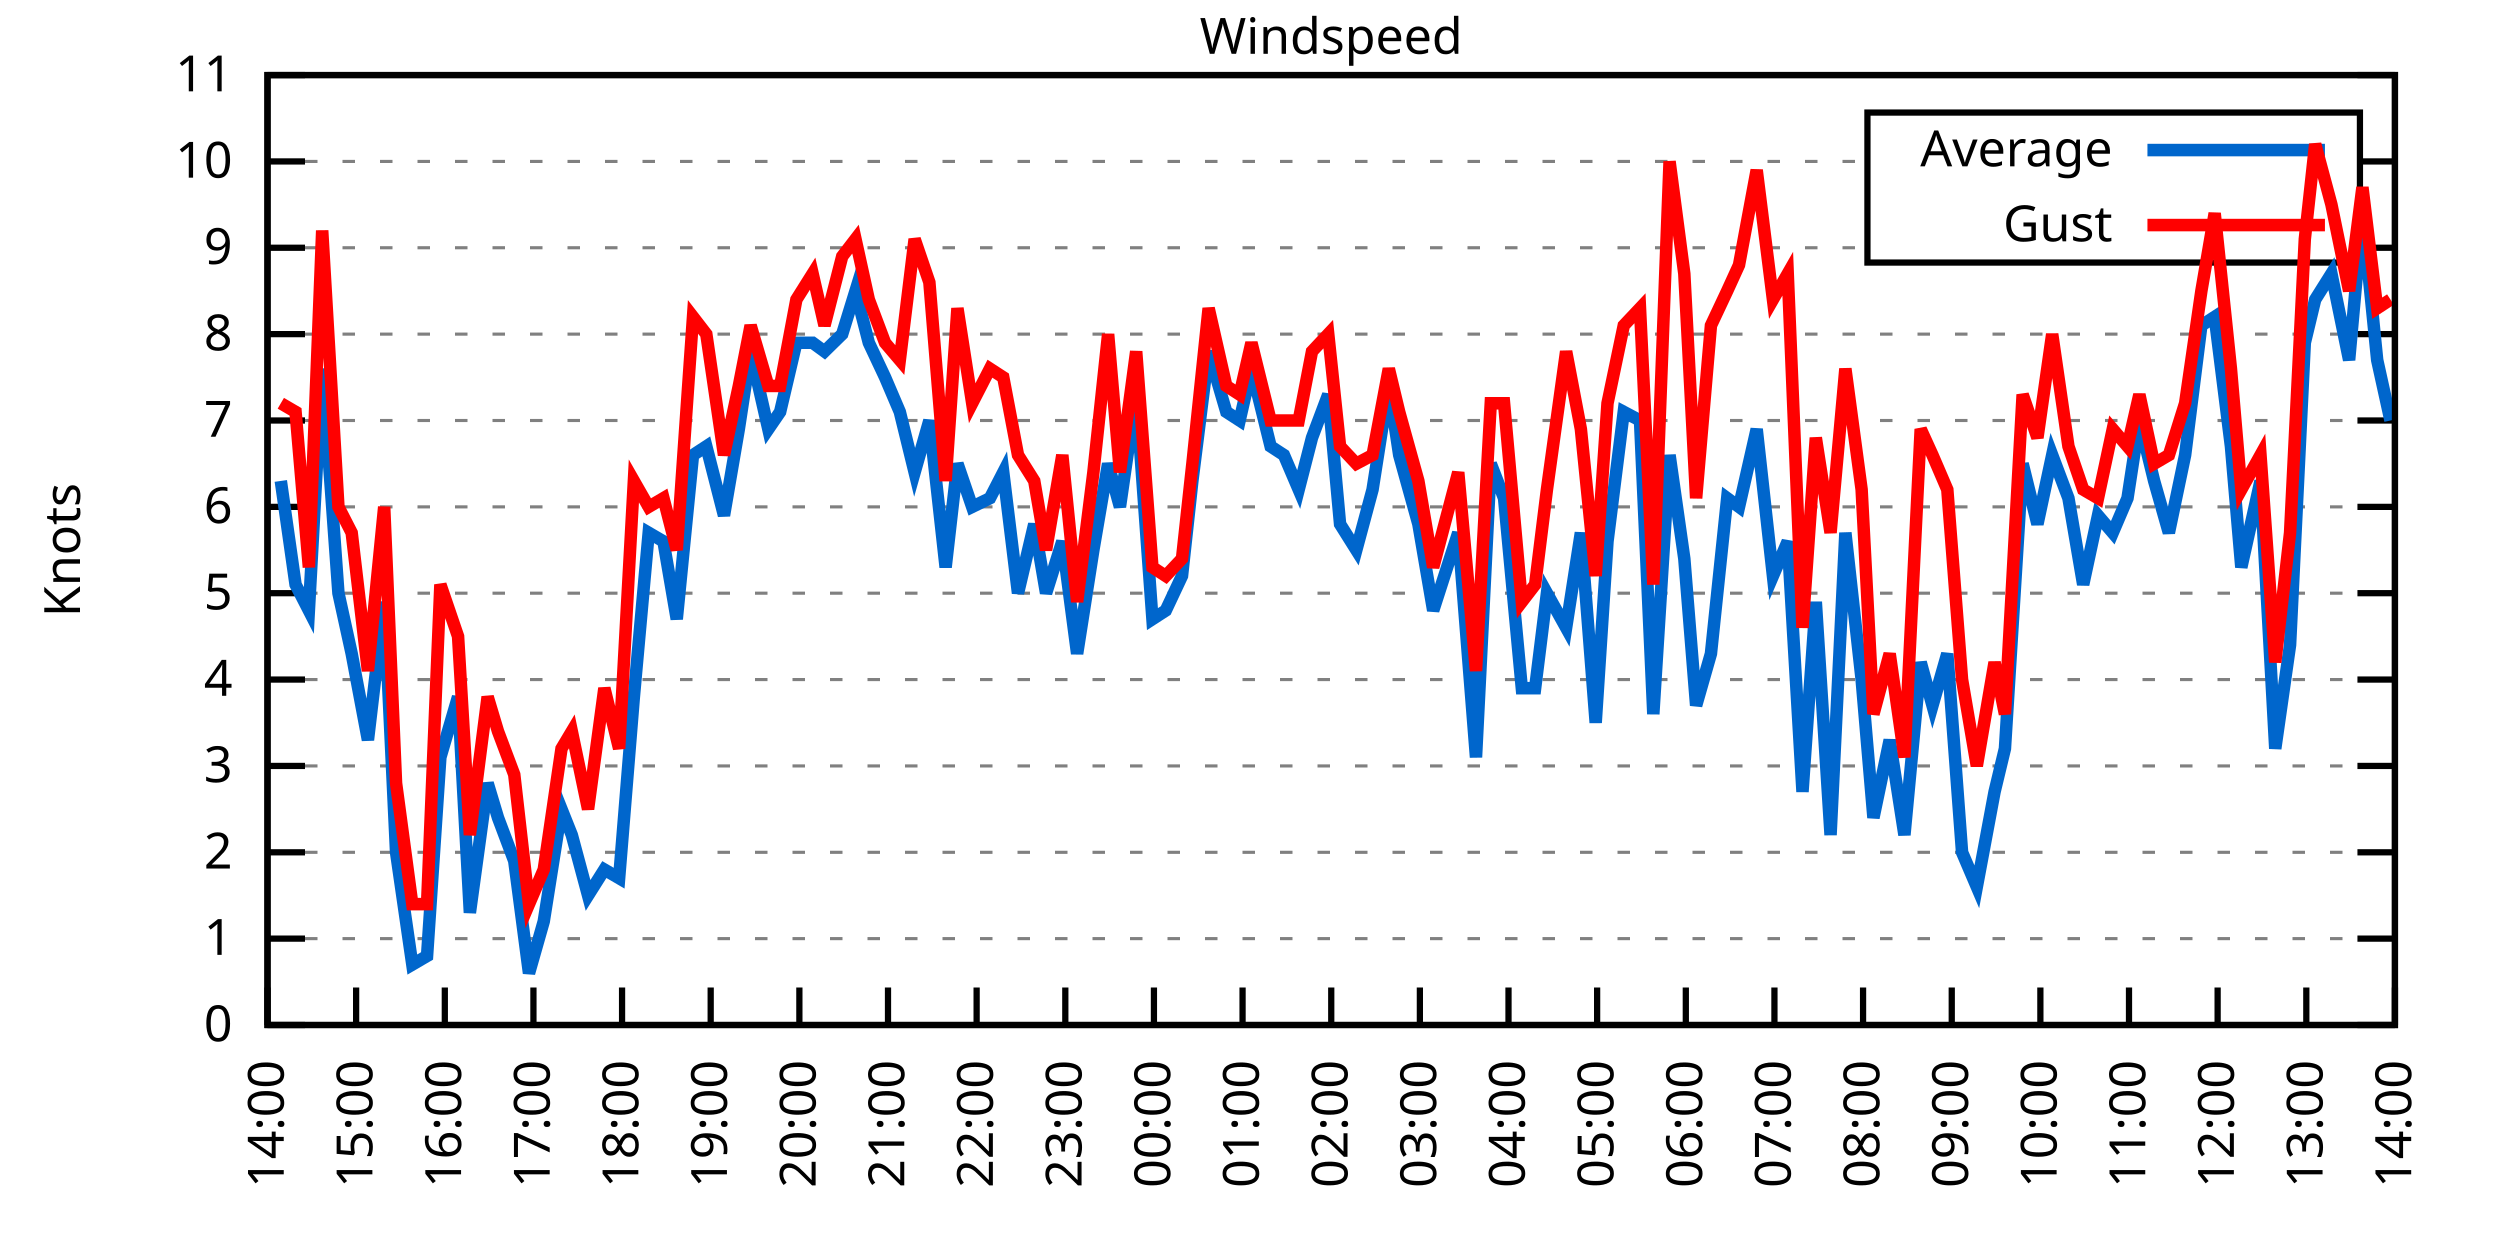
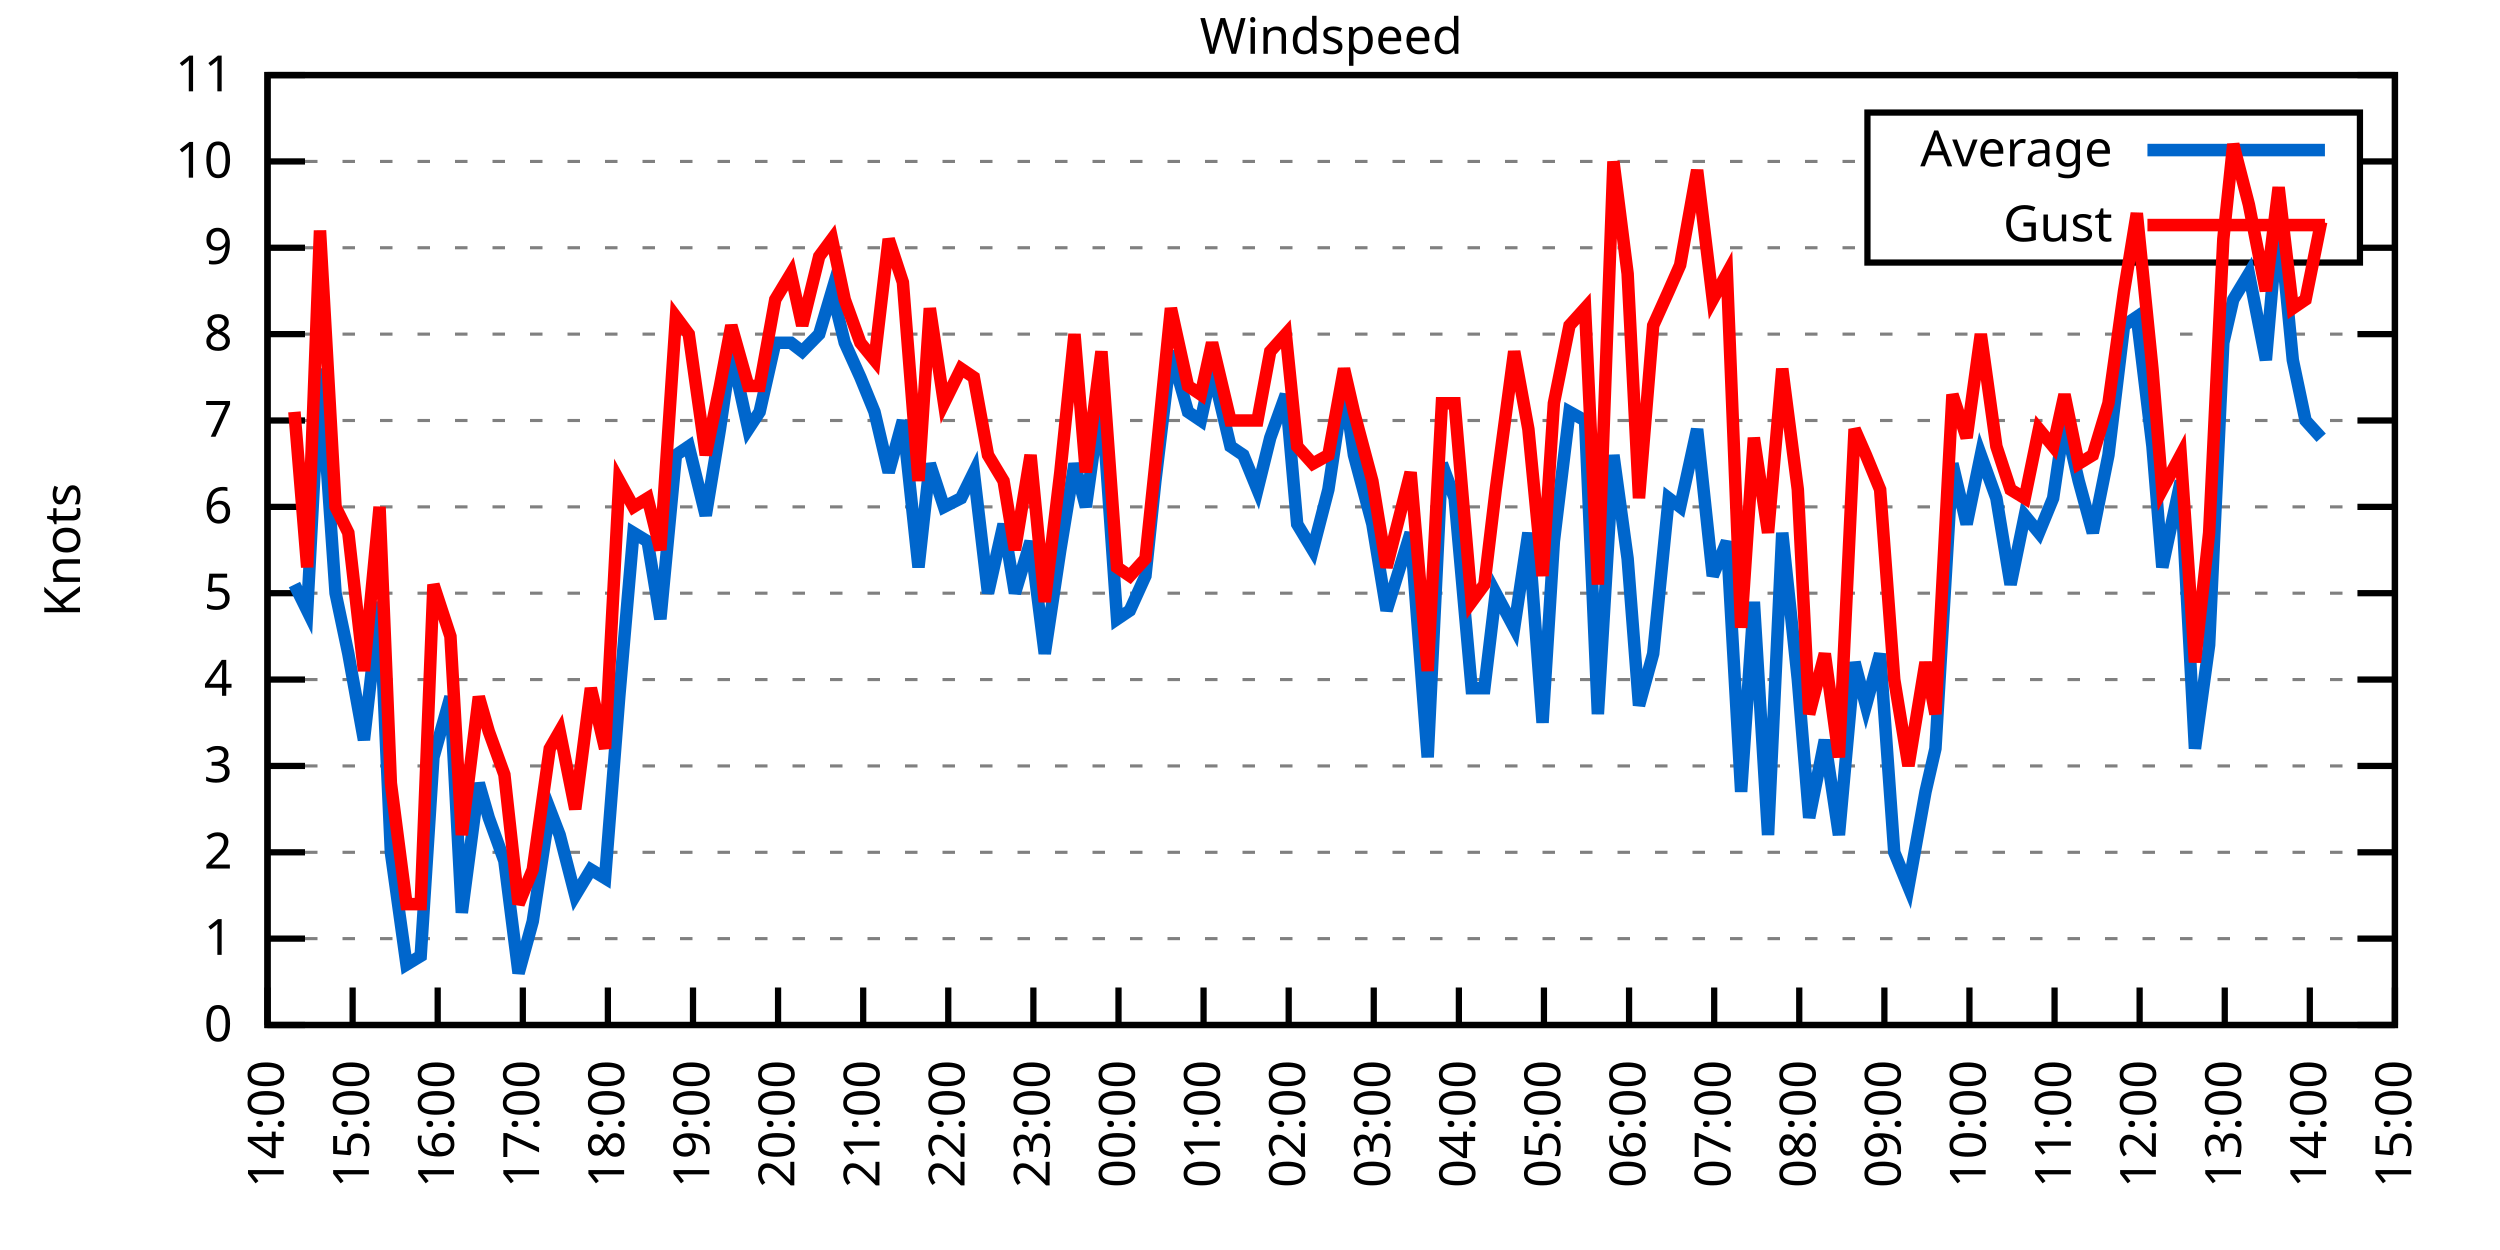
<svg xmlns="http://www.w3.org/2000/svg" xmlns:xlink="http://www.w3.org/1999/xlink" width="400" height="200" viewBox="0 0 400 200">
  <g id="gnuplot_canvas">
    <rect x="0" y="0" width="400" height="200" fill="none" />
    <defs>
      <circle id="gpDot" r="0.5" stroke-width="0.5" stroke="currentColor" />
      <path id="gpPt0" stroke-width="0.333" stroke="currentColor" d="M-1,0 h2 M0,-1 v2" />
      <path id="gpPt1" stroke-width="0.333" stroke="currentColor" d="M-1,-1 L1,1 M1,-1 L-1,1" />
      <path id="gpPt2" stroke-width="0.333" stroke="currentColor" d="M-1,0 L1,0 M0,-1 L0,1 M-1,-1 L1,1 M-1,1 L1,-1" />
      <rect id="gpPt3" stroke-width="0.333" stroke="currentColor" x="-1" y="-1" width="2" height="2" />
      <rect id="gpPt4" stroke-width="0.333" stroke="currentColor" fill="currentColor" x="-1" y="-1" width="2" height="2" />
      <circle id="gpPt5" stroke-width="0.333" stroke="currentColor" cx="0" cy="0" r="1" />
      <use xlink:href="#gpPt5" id="gpPt6" fill="currentColor" stroke="none" />
      <path id="gpPt7" stroke-width="0.333" stroke="currentColor" d="M0,-1.33 L-1.33,0.67 L1.33,0.67 z" />
      <use xlink:href="#gpPt7" id="gpPt8" fill="currentColor" stroke="none" />
      <use xlink:href="#gpPt7" id="gpPt9" stroke="currentColor" transform="rotate(180)" />
      <use xlink:href="#gpPt9" id="gpPt10" fill="currentColor" stroke="none" />
      <use xlink:href="#gpPt3" id="gpPt11" stroke="currentColor" transform="rotate(45)" />
      <use xlink:href="#gpPt11" id="gpPt12" fill="currentColor" stroke="none" />
      <path id="gpPt13" stroke-width="0.333" stroke="currentColor" d="M0,1.330 L1.265,0.411 L0.782,-1.067 L-0.782,-1.076 L-1.265,0.411 z" />
      <use xlink:href="#gpPt13" id="gpPt14" fill="currentColor" stroke="none" />
      <filter id="textbox" filterUnits="objectBoundingBox" x="0" y="0" height="1" width="1">
        <feFlood flood-color="white" flood-opacity="1" result="bgnd" />
        <feComposite in="SourceGraphic" in2="bgnd" operator="atop" />
      </filter>
      <filter id="greybox" filterUnits="objectBoundingBox" x="0" y="0" height="1" width="1">
        <feFlood flood-color="lightgrey" flood-opacity="1" result="grey" />
        <feComposite in="SourceGraphic" in2="grey" operator="atop" />
      </filter>
    </defs>
    <g fill="none" color="white" stroke="currentColor" stroke-width="1.00" stroke-linecap="butt" stroke-linejoin="miter">
</g>
    <g fill="none" color="black" stroke="currentColor" stroke-width="1.00" stroke-linecap="butt" stroke-linejoin="miter">
      <g stroke="none" shape-rendering="crispEdges">
        <polygon fill="rgb(255, 255, 255)" points="42.80,164.00 383.18,164.00 383.18,12.02 42.80,12.02 " />
      </g>
    </g>
    <g fill="none" color="black" stroke="currentColor" stroke-width="1.00" stroke-linecap="butt" stroke-linejoin="miter">
</g>
    <g fill="none" color="black" stroke="black" stroke-width="0.50" stroke-linecap="butt" stroke-linejoin="miter">
</g>
    <g fill="none" color="gray" stroke="currentColor" stroke-width="0.50" stroke-linecap="butt" stroke-linejoin="miter">
      <path stroke="gray" stroke-dasharray="2,4" class="gridline" d="M42.80,164.00 L383.19,164.00  " />
    </g>
    <g fill="none" color="gray" stroke="gray" stroke-width="1.00" stroke-linecap="butt" stroke-linejoin="miter">
</g>
    <g fill="none" color="black" stroke="currentColor" stroke-width="1.00" stroke-linecap="butt" stroke-linejoin="miter">
      <path stroke="black" d="M42.80,164.00 L48.80,164.00 M383.19,164.00 L377.19,164.00  " />
      <g transform="translate(37.20,166.60)" stroke="none" fill="black" font-family="Sans" font-size="8.00" text-anchor="end">
        <text>
          <tspan font-family="Sans"> 0</tspan>
        </text>
      </g>
    </g>
    <g fill="none" color="black" stroke="currentColor" stroke-width="1.00" stroke-linecap="butt" stroke-linejoin="miter">
</g>
    <g fill="none" color="black" stroke="black" stroke-width="0.50" stroke-linecap="butt" stroke-linejoin="miter">
</g>
    <g fill="none" color="gray" stroke="currentColor" stroke-width="0.50" stroke-linecap="butt" stroke-linejoin="miter">
      <path stroke="gray" stroke-dasharray="2,4" class="gridline" d="M42.80,150.18 L383.19,150.18  " />
    </g>
    <g fill="none" color="gray" stroke="gray" stroke-width="1.00" stroke-linecap="butt" stroke-linejoin="miter">
</g>
    <g fill="none" color="black" stroke="currentColor" stroke-width="1.00" stroke-linecap="butt" stroke-linejoin="miter">
      <path stroke="black" d="M42.80,150.18 L48.80,150.18 M383.19,150.18 L377.19,150.18  " />
      <g transform="translate(37.20,152.78)" stroke="none" fill="black" font-family="Sans" font-size="8.00" text-anchor="end">
        <text>
          <tspan font-family="Sans"> 1</tspan>
        </text>
      </g>
    </g>
    <g fill="none" color="black" stroke="currentColor" stroke-width="1.00" stroke-linecap="butt" stroke-linejoin="miter">
</g>
    <g fill="none" color="black" stroke="black" stroke-width="0.50" stroke-linecap="butt" stroke-linejoin="miter">
</g>
    <g fill="none" color="gray" stroke="currentColor" stroke-width="0.50" stroke-linecap="butt" stroke-linejoin="miter">
      <path stroke="gray" stroke-dasharray="2,4" class="gridline" d="M42.80,136.37 L383.19,136.37  " />
    </g>
    <g fill="none" color="gray" stroke="gray" stroke-width="1.00" stroke-linecap="butt" stroke-linejoin="miter">
</g>
    <g fill="none" color="black" stroke="currentColor" stroke-width="1.00" stroke-linecap="butt" stroke-linejoin="miter">
      <path stroke="black" d="M42.80,136.37 L48.80,136.37 M383.19,136.37 L377.19,136.37  " />
      <g transform="translate(37.20,138.97)" stroke="none" fill="black" font-family="Sans" font-size="8.00" text-anchor="end">
        <text>
          <tspan font-family="Sans"> 2</tspan>
        </text>
      </g>
    </g>
    <g fill="none" color="black" stroke="currentColor" stroke-width="1.00" stroke-linecap="butt" stroke-linejoin="miter">
</g>
    <g fill="none" color="black" stroke="black" stroke-width="0.50" stroke-linecap="butt" stroke-linejoin="miter">
</g>
    <g fill="none" color="gray" stroke="currentColor" stroke-width="0.50" stroke-linecap="butt" stroke-linejoin="miter">
      <path stroke="gray" stroke-dasharray="2,4" class="gridline" d="M42.80,122.55 L383.19,122.55  " />
    </g>
    <g fill="none" color="gray" stroke="gray" stroke-width="1.00" stroke-linecap="butt" stroke-linejoin="miter">
</g>
    <g fill="none" color="black" stroke="currentColor" stroke-width="1.00" stroke-linecap="butt" stroke-linejoin="miter">
      <path stroke="black" d="M42.80,122.55 L48.80,122.55 M383.19,122.55 L377.19,122.55  " />
      <g transform="translate(37.20,125.15)" stroke="none" fill="black" font-family="Sans" font-size="8.00" text-anchor="end">
        <text>
          <tspan font-family="Sans"> 3</tspan>
        </text>
      </g>
    </g>
    <g fill="none" color="black" stroke="currentColor" stroke-width="1.00" stroke-linecap="butt" stroke-linejoin="miter">
</g>
    <g fill="none" color="black" stroke="black" stroke-width="0.50" stroke-linecap="butt" stroke-linejoin="miter">
</g>
    <g fill="none" color="gray" stroke="currentColor" stroke-width="0.50" stroke-linecap="butt" stroke-linejoin="miter">
      <path stroke="gray" stroke-dasharray="2,4" class="gridline" d="M42.80,108.73 L383.19,108.73  " />
    </g>
    <g fill="none" color="gray" stroke="gray" stroke-width="1.00" stroke-linecap="butt" stroke-linejoin="miter">
</g>
    <g fill="none" color="black" stroke="currentColor" stroke-width="1.00" stroke-linecap="butt" stroke-linejoin="miter">
      <path stroke="black" d="M42.80,108.73 L48.80,108.73 M383.19,108.73 L377.19,108.73  " />
      <g transform="translate(37.20,111.33)" stroke="none" fill="black" font-family="Sans" font-size="8.00" text-anchor="end">
        <text>
          <tspan font-family="Sans"> 4</tspan>
        </text>
      </g>
    </g>
    <g fill="none" color="black" stroke="currentColor" stroke-width="1.00" stroke-linecap="butt" stroke-linejoin="miter">
</g>
    <g fill="none" color="black" stroke="black" stroke-width="0.50" stroke-linecap="butt" stroke-linejoin="miter">
</g>
    <g fill="none" color="gray" stroke="currentColor" stroke-width="0.50" stroke-linecap="butt" stroke-linejoin="miter">
      <path stroke="gray" stroke-dasharray="2,4" class="gridline" d="M42.80,94.91 L383.19,94.91  " />
    </g>
    <g fill="none" color="gray" stroke="gray" stroke-width="1.00" stroke-linecap="butt" stroke-linejoin="miter">
</g>
    <g fill="none" color="black" stroke="currentColor" stroke-width="1.00" stroke-linecap="butt" stroke-linejoin="miter">
      <path stroke="black" d="M42.80,94.91 L48.80,94.91 M383.19,94.91 L377.19,94.91  " />
      <g transform="translate(37.20,97.51)" stroke="none" fill="black" font-family="Sans" font-size="8.00" text-anchor="end">
        <text>
          <tspan font-family="Sans"> 5</tspan>
        </text>
      </g>
    </g>
    <g fill="none" color="black" stroke="currentColor" stroke-width="1.00" stroke-linecap="butt" stroke-linejoin="miter">
</g>
    <g fill="none" color="black" stroke="black" stroke-width="0.50" stroke-linecap="butt" stroke-linejoin="miter">
</g>
    <g fill="none" color="gray" stroke="currentColor" stroke-width="0.50" stroke-linecap="butt" stroke-linejoin="miter">
      <path stroke="gray" stroke-dasharray="2,4" class="gridline" d="M42.80,81.10 L383.19,81.10  " />
    </g>
    <g fill="none" color="gray" stroke="gray" stroke-width="1.00" stroke-linecap="butt" stroke-linejoin="miter">
</g>
    <g fill="none" color="black" stroke="currentColor" stroke-width="1.00" stroke-linecap="butt" stroke-linejoin="miter">
      <path stroke="black" d="M42.80,81.10 L48.80,81.10 M383.19,81.10 L377.19,81.10  " />
      <g transform="translate(37.20,83.70)" stroke="none" fill="black" font-family="Sans" font-size="8.00" text-anchor="end">
        <text>
          <tspan font-family="Sans"> 6</tspan>
        </text>
      </g>
    </g>
    <g fill="none" color="black" stroke="currentColor" stroke-width="1.00" stroke-linecap="butt" stroke-linejoin="miter">
</g>
    <g fill="none" color="black" stroke="black" stroke-width="0.50" stroke-linecap="butt" stroke-linejoin="miter">
</g>
    <g fill="none" color="gray" stroke="currentColor" stroke-width="0.50" stroke-linecap="butt" stroke-linejoin="miter">
      <path stroke="gray" stroke-dasharray="2,4" class="gridline" d="M42.80,67.28 L383.19,67.28  " />
    </g>
    <g fill="none" color="gray" stroke="gray" stroke-width="1.00" stroke-linecap="butt" stroke-linejoin="miter">
</g>
    <g fill="none" color="black" stroke="currentColor" stroke-width="1.00" stroke-linecap="butt" stroke-linejoin="miter">
      <path stroke="black" d="M42.80,67.28 L48.80,67.28 M383.19,67.28 L377.19,67.28  " />
      <g transform="translate(37.20,69.88)" stroke="none" fill="black" font-family="Sans" font-size="8.00" text-anchor="end">
        <text>
          <tspan font-family="Sans"> 7</tspan>
        </text>
      </g>
    </g>
    <g fill="none" color="black" stroke="currentColor" stroke-width="1.00" stroke-linecap="butt" stroke-linejoin="miter">
</g>
    <g fill="none" color="black" stroke="black" stroke-width="0.50" stroke-linecap="butt" stroke-linejoin="miter">
</g>
    <g fill="none" color="gray" stroke="currentColor" stroke-width="0.50" stroke-linecap="butt" stroke-linejoin="miter">
      <path stroke="gray" stroke-dasharray="2,4" class="gridline" d="M42.80,53.46 L383.19,53.46  " />
    </g>
    <g fill="none" color="gray" stroke="gray" stroke-width="1.00" stroke-linecap="butt" stroke-linejoin="miter">
</g>
    <g fill="none" color="black" stroke="currentColor" stroke-width="1.00" stroke-linecap="butt" stroke-linejoin="miter">
      <path stroke="black" d="M42.80,53.46 L48.80,53.46 M383.19,53.46 L377.19,53.46  " />
      <g transform="translate(37.20,56.06)" stroke="none" fill="black" font-family="Sans" font-size="8.00" text-anchor="end">
        <text>
          <tspan font-family="Sans"> 8</tspan>
        </text>
      </g>
    </g>
    <g fill="none" color="black" stroke="currentColor" stroke-width="1.00" stroke-linecap="butt" stroke-linejoin="miter">
</g>
    <g fill="none" color="black" stroke="black" stroke-width="0.50" stroke-linecap="butt" stroke-linejoin="miter">
</g>
    <g fill="none" color="gray" stroke="currentColor" stroke-width="0.50" stroke-linecap="butt" stroke-linejoin="miter">
      <path stroke="gray" stroke-dasharray="2,4" class="gridline" d="M42.80,39.64 L298.79,39.64 M377.59,39.64 L383.19,39.64  " />
    </g>
    <g fill="none" color="gray" stroke="gray" stroke-width="1.00" stroke-linecap="butt" stroke-linejoin="miter">
</g>
    <g fill="none" color="black" stroke="currentColor" stroke-width="1.00" stroke-linecap="butt" stroke-linejoin="miter">
      <path stroke="black" d="M42.80,39.64 L48.80,39.64 M383.19,39.64 L377.19,39.64  " />
      <g transform="translate(37.20,42.24)" stroke="none" fill="black" font-family="Sans" font-size="8.00" text-anchor="end">
        <text>
          <tspan font-family="Sans"> 9</tspan>
        </text>
      </g>
    </g>
    <g fill="none" color="black" stroke="currentColor" stroke-width="1.00" stroke-linecap="butt" stroke-linejoin="miter">
</g>
    <g fill="none" color="black" stroke="black" stroke-width="0.50" stroke-linecap="butt" stroke-linejoin="miter">
</g>
    <g fill="none" color="gray" stroke="currentColor" stroke-width="0.50" stroke-linecap="butt" stroke-linejoin="miter">
      <path stroke="gray" stroke-dasharray="2,4" class="gridline" d="M42.80,25.83 L298.79,25.83 M377.59,25.83 L383.19,25.83  " />
    </g>
    <g fill="none" color="gray" stroke="gray" stroke-width="1.00" stroke-linecap="butt" stroke-linejoin="miter">
</g>
    <g fill="none" color="black" stroke="currentColor" stroke-width="1.00" stroke-linecap="butt" stroke-linejoin="miter">
      <path stroke="black" d="M42.80,25.83 L48.80,25.83 M383.19,25.83 L377.19,25.83  " />
      <g transform="translate(37.20,28.43)" stroke="none" fill="black" font-family="Sans" font-size="8.00" text-anchor="end">
        <text>
          <tspan font-family="Sans"> 10</tspan>
        </text>
      </g>
    </g>
    <g fill="none" color="black" stroke="currentColor" stroke-width="1.00" stroke-linecap="butt" stroke-linejoin="miter">
</g>
    <g fill="none" color="black" stroke="black" stroke-width="0.50" stroke-linecap="butt" stroke-linejoin="miter">
</g>
    <g fill="none" color="gray" stroke="currentColor" stroke-width="0.50" stroke-linecap="butt" stroke-linejoin="miter">
      <path stroke="gray" stroke-dasharray="2,4" class="gridline" d="M42.80,12.01 L383.19,12.01  " />
    </g>
    <g fill="none" color="gray" stroke="gray" stroke-width="1.00" stroke-linecap="butt" stroke-linejoin="miter">
</g>
    <g fill="none" color="black" stroke="currentColor" stroke-width="1.00" stroke-linecap="butt" stroke-linejoin="miter">
      <path stroke="black" d="M42.80,12.01 L48.80,12.01 M383.19,12.01 L377.19,12.01  " />
      <g transform="translate(37.20,14.61)" stroke="none" fill="black" font-family="Sans" font-size="8.00" text-anchor="end">
        <text>
          <tspan font-family="Sans"> 11</tspan>
        </text>
      </g>
    </g>
    <g fill="none" color="black" stroke="currentColor" stroke-width="1.00" stroke-linecap="butt" stroke-linejoin="miter">
      <path stroke="black" d="M42.80,164.00 L42.80,158.00  " />
      <g transform="translate(45.40,169.60) rotate(270.00)" stroke="none" fill="black" font-family="Sans" font-size="8.00" text-anchor="end">
        <text>
          <tspan font-family="Sans">14:00</tspan>
        </text>
      </g>
    </g>
    <g fill="none" color="black" stroke="currentColor" stroke-width="1.00" stroke-linecap="butt" stroke-linejoin="miter">
-       <path stroke="black" d="M56.98,164.00 L56.98,158.00  " />
-       <g transform="translate(59.58,169.60) rotate(270.00)" stroke="none" fill="black" font-family="Sans" font-size="8.00" text-anchor="end">
+       <path stroke="black" d="M56.42,164.00 L56.42,158.00  " />
+       <g transform="translate(59.02,169.60) rotate(270.00)" stroke="none" fill="black" font-family="Sans" font-size="8.00" text-anchor="end">
        <text>
          <tspan font-family="Sans">15:00</tspan>
        </text>
      </g>
    </g>
    <g fill="none" color="black" stroke="currentColor" stroke-width="1.00" stroke-linecap="butt" stroke-linejoin="miter">
-       <path stroke="black" d="M71.17,164.00 L71.17,158.00  " />
-       <g transform="translate(73.77,169.60) rotate(270.00)" stroke="none" fill="black" font-family="Sans" font-size="8.00" text-anchor="end">
+       <path stroke="black" d="M70.03,164.00 L70.03,158.00  " />
+       <g transform="translate(72.63,169.60) rotate(270.00)" stroke="none" fill="black" font-family="Sans" font-size="8.00" text-anchor="end">
        <text>
          <tspan font-family="Sans">16:00</tspan>
        </text>
      </g>
    </g>
    <g fill="none" color="black" stroke="currentColor" stroke-width="1.00" stroke-linecap="butt" stroke-linejoin="miter">
-       <path stroke="black" d="M85.35,164.00 L85.35,158.00  " />
-       <g transform="translate(87.95,169.60) rotate(270.00)" stroke="none" fill="black" font-family="Sans" font-size="8.00" text-anchor="end">
+       <path stroke="black" d="M83.65,164.00 L83.65,158.00  " />
+       <g transform="translate(86.25,169.60) rotate(270.00)" stroke="none" fill="black" font-family="Sans" font-size="8.00" text-anchor="end">
        <text>
          <tspan font-family="Sans">17:00</tspan>
        </text>
      </g>
    </g>
    <g fill="none" color="black" stroke="currentColor" stroke-width="1.00" stroke-linecap="butt" stroke-linejoin="miter">
-       <path stroke="black" d="M99.53,164.00 L99.53,158.00  " />
-       <g transform="translate(102.13,169.60) rotate(270.00)" stroke="none" fill="black" font-family="Sans" font-size="8.00" text-anchor="end">
+       <path stroke="black" d="M97.26,164.00 L97.26,158.00  " />
+       <g transform="translate(99.86,169.60) rotate(270.00)" stroke="none" fill="black" font-family="Sans" font-size="8.00" text-anchor="end">
        <text>
          <tspan font-family="Sans">18:00</tspan>
        </text>
      </g>
    </g>
    <g fill="none" color="black" stroke="currentColor" stroke-width="1.00" stroke-linecap="butt" stroke-linejoin="miter">
-       <path stroke="black" d="M113.71,164.00 L113.71,158.00  " />
-       <g transform="translate(116.31,169.60) rotate(270.00)" stroke="none" fill="black" font-family="Sans" font-size="8.00" text-anchor="end">
+       <path stroke="black" d="M110.88,164.00 L110.88,158.00  " />
+       <g transform="translate(113.48,169.60) rotate(270.00)" stroke="none" fill="black" font-family="Sans" font-size="8.00" text-anchor="end">
        <text>
          <tspan font-family="Sans">19:00</tspan>
        </text>
      </g>
    </g>
    <g fill="none" color="black" stroke="currentColor" stroke-width="1.00" stroke-linecap="butt" stroke-linejoin="miter">
-       <path stroke="black" d="M127.90,164.00 L127.90,158.00  " />
-       <g transform="translate(130.50,169.60) rotate(270.00)" stroke="none" fill="black" font-family="Sans" font-size="8.00" text-anchor="end">
+       <path stroke="black" d="M124.49,164.00 L124.49,158.00  " />
+       <g transform="translate(127.09,169.60) rotate(270.00)" stroke="none" fill="black" font-family="Sans" font-size="8.00" text-anchor="end">
        <text>
          <tspan font-family="Sans">20:00</tspan>
        </text>
      </g>
    </g>
    <g fill="none" color="black" stroke="currentColor" stroke-width="1.00" stroke-linecap="butt" stroke-linejoin="miter">
-       <path stroke="black" d="M142.08,164.00 L142.08,158.00  " />
-       <g transform="translate(144.68,169.60) rotate(270.00)" stroke="none" fill="black" font-family="Sans" font-size="8.00" text-anchor="end">
+       <path stroke="black" d="M138.11,164.00 L138.11,158.00  " />
+       <g transform="translate(140.71,169.60) rotate(270.00)" stroke="none" fill="black" font-family="Sans" font-size="8.00" text-anchor="end">
        <text>
          <tspan font-family="Sans">21:00</tspan>
        </text>
      </g>
    </g>
    <g fill="none" color="black" stroke="currentColor" stroke-width="1.00" stroke-linecap="butt" stroke-linejoin="miter">
-       <path stroke="black" d="M156.26,164.00 L156.26,158.00  " />
-       <g transform="translate(158.86,169.60) rotate(270.00)" stroke="none" fill="black" font-family="Sans" font-size="8.00" text-anchor="end">
+       <path stroke="black" d="M151.72,164.00 L151.72,158.00  " />
+       <g transform="translate(154.32,169.60) rotate(270.00)" stroke="none" fill="black" font-family="Sans" font-size="8.00" text-anchor="end">
        <text>
          <tspan font-family="Sans">22:00</tspan>
        </text>
      </g>
    </g>
    <g fill="none" color="black" stroke="currentColor" stroke-width="1.00" stroke-linecap="butt" stroke-linejoin="miter">
-       <path stroke="black" d="M170.45,164.00 L170.45,158.00  " />
-       <g transform="translate(173.05,169.60) rotate(270.00)" stroke="none" fill="black" font-family="Sans" font-size="8.00" text-anchor="end">
+       <path stroke="black" d="M165.34,164.00 L165.34,158.00  " />
+       <g transform="translate(167.94,169.60) rotate(270.00)" stroke="none" fill="black" font-family="Sans" font-size="8.00" text-anchor="end">
        <text>
          <tspan font-family="Sans">23:00</tspan>
        </text>
      </g>
    </g>
    <g fill="none" color="black" stroke="currentColor" stroke-width="1.00" stroke-linecap="butt" stroke-linejoin="miter">
-       <path stroke="black" d="M184.63,164.00 L184.63,158.00  " />
-       <g transform="translate(187.23,169.60) rotate(270.00)" stroke="none" fill="black" font-family="Sans" font-size="8.00" text-anchor="end">
+       <path stroke="black" d="M178.96,164.00 L178.96,158.00  " />
+       <g transform="translate(181.56,169.60) rotate(270.00)" stroke="none" fill="black" font-family="Sans" font-size="8.00" text-anchor="end">
        <text>
          <tspan font-family="Sans">00:00</tspan>
        </text>
      </g>
    </g>
    <g fill="none" color="black" stroke="currentColor" stroke-width="1.00" stroke-linecap="butt" stroke-linejoin="miter">
-       <path stroke="black" d="M198.81,164.00 L198.81,158.00  " />
-       <g transform="translate(201.41,169.60) rotate(270.00)" stroke="none" fill="black" font-family="Sans" font-size="8.00" text-anchor="end">
+       <path stroke="black" d="M192.57,164.00 L192.57,158.00  " />
+       <g transform="translate(195.17,169.60) rotate(270.00)" stroke="none" fill="black" font-family="Sans" font-size="8.00" text-anchor="end">
        <text>
          <tspan font-family="Sans">01:00</tspan>
        </text>
      </g>
    </g>
    <g fill="none" color="black" stroke="currentColor" stroke-width="1.00" stroke-linecap="butt" stroke-linejoin="miter">
-       <path stroke="black" d="M213.00,164.00 L213.00,158.00  " />
-       <g transform="translate(215.60,169.60) rotate(270.00)" stroke="none" fill="black" font-family="Sans" font-size="8.00" text-anchor="end">
+       <path stroke="black" d="M206.19,164.00 L206.19,158.00  " />
+       <g transform="translate(208.79,169.60) rotate(270.00)" stroke="none" fill="black" font-family="Sans" font-size="8.00" text-anchor="end">
        <text>
          <tspan font-family="Sans">02:00</tspan>
        </text>
      </g>
    </g>
    <g fill="none" color="black" stroke="currentColor" stroke-width="1.00" stroke-linecap="butt" stroke-linejoin="miter">
-       <path stroke="black" d="M227.18,164.00 L227.18,158.00  " />
-       <g transform="translate(229.78,169.60) rotate(270.00)" stroke="none" fill="black" font-family="Sans" font-size="8.00" text-anchor="end">
+       <path stroke="black" d="M219.80,164.00 L219.80,158.00  " />
+       <g transform="translate(222.40,169.60) rotate(270.00)" stroke="none" fill="black" font-family="Sans" font-size="8.00" text-anchor="end">
        <text>
          <tspan font-family="Sans">03:00</tspan>
        </text>
      </g>
    </g>
    <g fill="none" color="black" stroke="currentColor" stroke-width="1.00" stroke-linecap="butt" stroke-linejoin="miter">
-       <path stroke="black" d="M241.36,164.00 L241.36,158.00  " />
-       <g transform="translate(243.96,169.60) rotate(270.00)" stroke="none" fill="black" font-family="Sans" font-size="8.00" text-anchor="end">
+       <path stroke="black" d="M233.42,164.00 L233.42,158.00  " />
+       <g transform="translate(236.02,169.60) rotate(270.00)" stroke="none" fill="black" font-family="Sans" font-size="8.00" text-anchor="end">
        <text>
          <tspan font-family="Sans">04:00</tspan>
        </text>
      </g>
    </g>
    <g fill="none" color="black" stroke="currentColor" stroke-width="1.00" stroke-linecap="butt" stroke-linejoin="miter">
-       <path stroke="black" d="M255.54,164.00 L255.54,158.00  " />
-       <g transform="translate(258.14,169.60) rotate(270.00)" stroke="none" fill="black" font-family="Sans" font-size="8.00" text-anchor="end">
+       <path stroke="black" d="M247.03,164.00 L247.03,158.00  " />
+       <g transform="translate(249.63,169.60) rotate(270.00)" stroke="none" fill="black" font-family="Sans" font-size="8.00" text-anchor="end">
        <text>
          <tspan font-family="Sans">05:00</tspan>
        </text>
      </g>
    </g>
    <g fill="none" color="black" stroke="currentColor" stroke-width="1.00" stroke-linecap="butt" stroke-linejoin="miter">
-       <path stroke="black" d="M269.73,164.00 L269.73,158.00  " />
-       <g transform="translate(272.33,169.60) rotate(270.00)" stroke="none" fill="black" font-family="Sans" font-size="8.00" text-anchor="end">
+       <path stroke="black" d="M260.65,164.00 L260.65,158.00  " />
+       <g transform="translate(263.25,169.60) rotate(270.00)" stroke="none" fill="black" font-family="Sans" font-size="8.00" text-anchor="end">
        <text>
          <tspan font-family="Sans">06:00</tspan>
        </text>
      </g>
    </g>
    <g fill="none" color="black" stroke="currentColor" stroke-width="1.00" stroke-linecap="butt" stroke-linejoin="miter">
-       <path stroke="black" d="M283.91,164.00 L283.91,158.00  " />
-       <g transform="translate(286.51,169.60) rotate(270.00)" stroke="none" fill="black" font-family="Sans" font-size="8.00" text-anchor="end">
+       <path stroke="black" d="M274.27,164.00 L274.27,158.00  " />
+       <g transform="translate(276.87,169.60) rotate(270.00)" stroke="none" fill="black" font-family="Sans" font-size="8.00" text-anchor="end">
        <text>
          <tspan font-family="Sans">07:00</tspan>
        </text>
      </g>
    </g>
    <g fill="none" color="black" stroke="currentColor" stroke-width="1.00" stroke-linecap="butt" stroke-linejoin="miter">
-       <path stroke="black" d="M298.09,164.00 L298.09,158.00  " />
-       <g transform="translate(300.69,169.60) rotate(270.00)" stroke="none" fill="black" font-family="Sans" font-size="8.00" text-anchor="end">
+       <path stroke="black" d="M287.88,164.00 L287.88,158.00  " />
+       <g transform="translate(290.48,169.60) rotate(270.00)" stroke="none" fill="black" font-family="Sans" font-size="8.00" text-anchor="end">
        <text>
          <tspan font-family="Sans">08:00</tspan>
        </text>
      </g>
    </g>
    <g fill="none" color="black" stroke="currentColor" stroke-width="1.00" stroke-linecap="butt" stroke-linejoin="miter">
-       <path stroke="black" d="M312.28,164.00 L312.28,158.00  " />
-       <g transform="translate(314.88,169.60) rotate(270.00)" stroke="none" fill="black" font-family="Sans" font-size="8.00" text-anchor="end">
+       <path stroke="black" d="M301.50,164.00 L301.50,158.00  " />
+       <g transform="translate(304.10,169.60) rotate(270.00)" stroke="none" fill="black" font-family="Sans" font-size="8.00" text-anchor="end">
        <text>
          <tspan font-family="Sans">09:00</tspan>
        </text>
      </g>
    </g>
    <g fill="none" color="black" stroke="currentColor" stroke-width="1.00" stroke-linecap="butt" stroke-linejoin="miter">
-       <path stroke="black" d="M326.46,164.00 L326.46,158.00  " />
-       <g transform="translate(329.06,169.60) rotate(270.00)" stroke="none" fill="black" font-family="Sans" font-size="8.00" text-anchor="end">
+       <path stroke="black" d="M315.11,164.00 L315.11,158.00  " />
+       <g transform="translate(317.71,169.60) rotate(270.00)" stroke="none" fill="black" font-family="Sans" font-size="8.00" text-anchor="end">
        <text>
          <tspan font-family="Sans">10:00</tspan>
        </text>
      </g>
    </g>
    <g fill="none" color="black" stroke="currentColor" stroke-width="1.00" stroke-linecap="butt" stroke-linejoin="miter">
-       <path stroke="black" d="M340.64,164.00 L340.64,158.00  " />
-       <g transform="translate(343.24,169.60) rotate(270.00)" stroke="none" fill="black" font-family="Sans" font-size="8.00" text-anchor="end">
+       <path stroke="black" d="M328.73,164.00 L328.73,158.00  " />
+       <g transform="translate(331.33,169.60) rotate(270.00)" stroke="none" fill="black" font-family="Sans" font-size="8.00" text-anchor="end">
        <text>
          <tspan font-family="Sans">11:00</tspan>
        </text>
      </g>
    </g>
    <g fill="none" color="black" stroke="currentColor" stroke-width="1.00" stroke-linecap="butt" stroke-linejoin="miter">
-       <path stroke="black" d="M354.82,164.00 L354.82,158.00  " />
-       <g transform="translate(357.42,169.60) rotate(270.00)" stroke="none" fill="black" font-family="Sans" font-size="8.00" text-anchor="end">
+       <path stroke="black" d="M342.34,164.00 L342.34,158.00  " />
+       <g transform="translate(344.94,169.60) rotate(270.00)" stroke="none" fill="black" font-family="Sans" font-size="8.00" text-anchor="end">
        <text>
          <tspan font-family="Sans">12:00</tspan>
        </text>
      </g>
    </g>
    <g fill="none" color="black" stroke="currentColor" stroke-width="1.00" stroke-linecap="butt" stroke-linejoin="miter">
-       <path stroke="black" d="M369.01,164.00 L369.01,158.00  " />
-       <g transform="translate(371.61,169.60) rotate(270.00)" stroke="none" fill="black" font-family="Sans" font-size="8.00" text-anchor="end">
+       <path stroke="black" d="M355.96,164.00 L355.96,158.00  " />
+       <g transform="translate(358.56,169.60) rotate(270.00)" stroke="none" fill="black" font-family="Sans" font-size="8.00" text-anchor="end">
        <text>
          <tspan font-family="Sans">13:00</tspan>
+         </text>
+       </g>
+     </g>
+     <g fill="none" color="black" stroke="currentColor" stroke-width="1.00" stroke-linecap="butt" stroke-linejoin="miter">
+       <path stroke="black" d="M369.57,164.00 L369.57,158.00  " />
+       <g transform="translate(372.17,169.60) rotate(270.00)" stroke="none" fill="black" font-family="Sans" font-size="8.00" text-anchor="end">
+         <text>
+           <tspan font-family="Sans">14:00</tspan>
        </text>
      </g>
    </g>
    <g fill="none" color="black" stroke="currentColor" stroke-width="1.00" stroke-linecap="butt" stroke-linejoin="miter">
      <path stroke="black" d="M383.19,164.00 L383.19,158.00  " />
      <g transform="translate(385.79,169.60) rotate(270.00)" stroke="none" fill="black" font-family="Sans" font-size="8.00" text-anchor="end">
        <text>
-           <tspan font-family="Sans">14:00</tspan>
+           <tspan font-family="Sans">15:00</tspan>
        </text>
      </g>
    </g>
    <g fill="none" color="black" stroke="currentColor" stroke-width="1.00" stroke-linecap="butt" stroke-linejoin="miter">
</g>
    <g fill="none" color="black" stroke="currentColor" stroke-width="1.00" stroke-linecap="butt" stroke-linejoin="miter">
      <path stroke="black" d="M42.80,12.01 L42.80,164.00 L383.19,164.00 L383.19,12.01 L42.80,12.01 Z  " />
    </g>
    <g fill="none" color="black" stroke="currentColor" stroke-width="1.00" stroke-linecap="butt" stroke-linejoin="miter">
</g>
    <g fill="none" color="black" stroke="currentColor" stroke-width="1.00" stroke-linecap="butt" stroke-linejoin="miter">
      <path stroke="black" d="M298.79,42.01 L298.79,18.01 L377.59,18.01 L377.59,42.01 L298.79,42.01 Z  " />
    </g>
    <g id="Windspeed_plot_1">
      <g fill="none" color="white" stroke="black" stroke-width="2.00" stroke-linecap="butt" stroke-linejoin="miter">
</g>
      <g fill="none" color="black" stroke="currentColor" stroke-width="2.00" stroke-linecap="butt" stroke-linejoin="miter">
        <g transform="translate(337.99,26.61)" stroke="none" fill="black" font-family="Sans" font-size="8.00" text-anchor="end">
          <text>
            <tspan font-family="Sans">Average</tspan>
          </text>
        </g>
      </g>
      <g fill="none" color="black" stroke="currentColor" stroke-width="2.00" stroke-linecap="butt" stroke-linejoin="miter">
-         <path stroke="rgb(  0, 102, 204)" d="M343.59,24.01 L371.99,24.01 M44.93,76.95 L47.29,93.53 L49.42,97.68 L51.55,58.99 L54.15,94.91 L56.27,104.59   L58.87,118.40 L61.47,96.30 L63.37,136.37 L65.97,154.33 L68.33,152.95 L70.46,121.17 L73.29,111.49 L75.18,146.04   L78.02,125.31 L79.68,130.84 L82.28,137.75 L84.64,155.71 L87.00,147.42 L89.84,129.46 L91.49,133.60 L94.09,143.27   L96.70,139.13 L99.06,140.51 L101.42,111.49 L103.79,85.24 L106.15,86.62 L108.28,99.06 L110.88,72.81 L113.01,71.42   L115.84,82.48 L118.21,68.66 L120.10,56.23 L122.93,68.66 L124.82,65.90 L127.42,54.84 L130.02,54.84 L131.92,56.23   L134.75,53.46 L136.88,46.55 L139.01,54.84 L141.61,60.37 L143.97,65.90 L146.34,75.57 L148.70,67.28 L151.30,90.77   L153.19,74.19 L155.55,81.10 L158.39,79.71 L160.52,75.57 L162.88,94.91 L165.48,83.86 L167.37,94.91 L169.97,86.62   L172.34,104.59 L174.94,88.00 L177.30,74.19 L179.19,81.10 L181.79,63.13 L184.39,99.06 L186.52,97.68 L189.12,92.15   L190.78,76.95 L193.38,56.23 L196.21,65.90 L198.34,67.28 L200.23,58.99 L203.30,71.42 L205.43,72.81 L207.79,78.33   L209.92,70.04 L212.52,63.13 L214.41,83.86 L217.01,88.00 L219.61,78.33 L222.21,61.75 L223.87,72.81 L226.94,83.86   L229.31,97.68 L233.32,85.24 L236.16,121.17 L238.52,74.19 L240.65,79.71 L243.49,110.11 L245.62,110.11 L247.51,94.91   L250.58,100.44 L252.94,85.24 L255.31,115.64 L257.20,86.62 L259.80,65.90 L262.40,67.28 L264.53,114.26 L267.13,72.81   L269.49,89.39 L271.38,112.88 L273.75,104.59 L276.35,79.71 L278.24,81.10 L281.07,68.66 L283.67,92.15 L286.04,86.62   L288.40,126.69 L290.53,96.30 L292.89,133.60 L295.26,85.24 L297.86,108.73 L299.75,130.84 L302.35,118.40 L304.71,133.60   L307.31,105.97 L309.20,112.88 L311.57,104.59 L313.93,136.37 L316.29,141.89 L319.13,126.69 L320.79,119.78 L323.62,74.19   L325.99,83.86 L328.35,72.81 L330.95,79.71 L333.31,93.53 L335.68,82.48 L338.04,85.24 L340.40,79.71 L342.30,67.28   L344.66,76.95 L347.02,85.24 L349.62,72.81 L352.22,52.08 L354.35,50.70 L356.95,71.42 L358.61,90.77 L361.68,76.95   L364.04,119.78 L366.41,103.20 L368.77,54.84 L370.43,47.93 L373.03,43.79 L375.86,57.61 L377.99,34.12 L380.35,57.61   L382.48,67.28  " />
+         <path stroke="rgb(  0, 102, 204)" d="M343.59,24.01 L371.99,24.01 M47.11,93.53 L49.15,97.68 L51.20,58.99 L53.69,94.91 L55.73,104.59 L58.23,118.40   L60.73,96.30 L62.54,136.37 L65.04,154.33 L67.31,152.95 L69.35,121.17 L72.07,111.49 L73.89,146.04 L76.61,125.31   L78.20,130.84 L80.70,137.75 L82.97,155.71 L85.24,147.42 L87.96,129.46 L89.55,133.60 L92.04,143.27 L94.54,139.13   L96.81,140.51 L99.08,111.49 L101.35,85.24 L103.62,86.62 L105.66,99.06 L108.15,72.81 L110.20,71.42 L112.92,82.48   L115.19,68.66 L117.01,56.23 L119.73,68.66 L121.54,65.90 L124.04,54.84 L126.54,54.84 L128.35,56.23 L131.07,53.46   L133.12,46.55 L135.16,54.84 L137.66,60.37 L139.92,65.90 L142.19,75.57 L144.46,67.28 L146.96,90.77 L148.77,74.19   L151.04,81.10 L153.77,79.71 L155.81,75.57 L158.08,94.91 L160.57,83.86 L162.39,94.91 L164.89,86.62 L167.16,104.59   L169.65,88.00 L171.92,74.19 L173.74,81.10 L176.23,63.13 L178.73,99.06 L180.77,97.68 L183.27,92.15 L184.86,76.95   L187.35,56.23 L190.08,65.90 L192.12,67.28 L193.93,58.99 L196.88,71.42 L198.93,72.81 L201.19,78.33 L203.24,70.04   L205.73,63.13 L207.55,83.86 L210.04,88.00 L212.54,78.33 L215.04,61.75 L216.63,72.81 L219.58,83.86 L221.85,97.68   L225.70,85.24 L228.43,121.17 L230.70,74.19 L232.74,79.71 L235.46,110.11 L237.50,110.11 L239.32,94.91 L242.27,100.44   L244.54,85.24 L246.81,115.64 L248.62,86.62 L251.12,65.90 L253.61,67.28 L255.66,114.26 L258.15,72.81 L260.42,89.39   L262.24,112.88 L264.51,104.59 L267.00,79.71 L268.82,81.10 L271.54,68.66 L274.04,92.15 L276.31,86.62 L278.58,126.69   L280.62,96.30 L282.89,133.60 L285.16,85.24 L287.65,108.73 L289.47,130.84 L291.97,118.40 L294.23,133.60 L296.73,105.97   L298.55,112.88 L300.82,104.59 L303.08,136.37 L305.35,141.89 L308.08,126.69 L309.67,119.78 L312.39,74.19 L314.66,83.86   L316.93,72.81 L319.42,79.71 L321.69,93.53 L323.96,82.48 L326.23,85.24 L328.50,79.71 L330.32,67.28 L332.59,76.95   L334.85,85.24 L337.35,72.81 L339.85,52.08 L341.89,50.70 L344.39,71.42 L345.97,90.77 L348.92,76.95 L351.19,119.78   L353.46,103.20 L355.73,54.84 L357.32,47.93 L359.82,43.79 L362.54,57.61 L364.58,34.12 L366.85,57.61 L368.89,67.28   L371.39,70.04  " />
      </g>
    </g>
    <g id="Windspeed_plot_2">
      <g fill="none" color="black" stroke="currentColor" stroke-width="2.00" stroke-linecap="butt" stroke-linejoin="miter">
        <g transform="translate(337.99,38.61)" stroke="none" fill="black" font-family="Sans" font-size="8.00" text-anchor="end">
          <text>
            <tspan font-family="Sans">Gust</tspan>
          </text>
        </g>
      </g>
      <g fill="none" color="black" stroke="currentColor" stroke-width="2.00" stroke-linecap="butt" stroke-linejoin="miter">
-         <path stroke="rgb(255,   0,   0)" d="M343.59,36.01 L371.99,36.01 M44.93,64.52 L47.29,65.90 L49.42,90.77 L51.55,36.88 L54.15,81.10 L56.27,85.24   L58.87,107.35 L61.47,81.10 L63.37,125.31 L65.97,144.66 L68.33,144.66 L70.46,93.53 L73.29,101.82 L75.18,133.60   L78.02,111.49 L79.68,117.02 L82.28,123.93 L84.64,144.66 L87.00,139.13 L89.84,119.78 L91.49,117.02 L94.09,129.46   L96.70,110.11 L99.06,119.78 L101.42,76.95 L103.79,81.10 L106.15,79.71 L108.28,88.00 L110.88,50.70 L113.01,53.46   L115.84,72.81 L118.21,61.75 L120.10,52.08 L122.93,61.75 L124.82,61.75 L127.42,47.93 L130.02,43.79 L131.92,52.08   L134.75,41.03 L136.88,38.26 L139.01,47.93 L141.61,54.84 L143.97,57.61 L146.34,38.26 L148.70,45.17 L151.30,76.95   L153.19,49.32 L155.55,64.52 L158.39,58.99 L160.52,60.37 L162.88,72.81 L165.48,76.95 L167.37,88.00 L169.97,72.81   L172.34,96.30 L174.94,75.57 L177.30,53.46 L179.19,75.57 L181.79,56.23 L184.39,90.77 L186.52,92.15 L189.12,89.39   L190.78,74.19 L193.38,49.32 L196.21,61.75 L198.34,63.13 L200.23,54.84 L203.30,67.28 L205.43,67.28 L207.79,67.28   L209.92,56.23 L212.52,53.46 L214.41,71.42 L217.01,74.19 L219.61,72.81 L222.21,58.99 L223.87,65.90 L226.94,76.95   L229.31,90.77 L233.32,75.57 L236.16,107.35 L238.52,64.52 L240.65,64.52 L243.49,96.30 L245.62,93.53 L247.51,78.33   L250.58,56.23 L252.94,68.66 L255.31,92.15 L257.20,64.52 L259.80,52.08 L262.40,49.32 L264.53,93.53 L267.13,25.83   L269.49,43.79 L271.38,79.71 L273.75,52.08 L276.35,46.55 L278.24,42.41 L281.07,27.21 L283.67,47.93 L286.04,43.79   L288.40,100.44 L290.53,70.04 L292.89,85.24 L295.26,58.99 L297.86,78.33 L299.75,114.26 L302.35,104.59 L304.71,121.17   L307.31,68.66 L309.20,72.81 L311.57,78.33 L313.93,108.73 L316.29,122.55 L319.13,105.97 L320.79,114.26 L323.62,63.13   L325.99,70.04 L328.35,53.46 L330.95,71.42 L333.31,78.33 L335.68,79.71 L338.04,68.66 L340.40,71.42 L342.30,63.13   L344.66,74.19 L347.02,72.81 L349.62,64.52 L352.22,46.55 L354.35,34.12 L356.95,58.99 L358.61,78.33 L361.68,72.81   L364.04,105.97 L366.41,85.24 L368.77,38.26 L370.43,23.06 L373.03,32.74 L375.86,46.55 L377.99,29.97 L380.35,49.32   L382.48,47.93  " />
+         <path stroke="rgb(255,   0,   0)" d="M343.59,36.01 L371.99,36.01 M47.11,65.90 L49.15,90.77 L51.20,36.88 L53.69,81.10 L55.73,85.24 L58.23,107.35   L60.73,81.10 L62.54,125.31 L65.04,144.66 L67.31,144.66 L69.35,93.53 L72.07,101.82 L73.89,133.60 L76.61,111.49   L78.20,117.02 L80.70,123.93 L82.97,144.66 L85.24,139.13 L87.96,119.78 L89.55,117.02 L92.04,129.46 L94.54,110.11   L96.81,119.78 L99.08,76.95 L101.35,81.10 L103.62,79.71 L105.66,88.00 L108.15,50.70 L110.20,53.46 L112.92,72.81   L115.19,61.75 L117.01,52.08 L119.73,61.75 L121.54,61.75 L124.04,47.93 L126.54,43.79 L128.35,52.08 L131.07,41.03   L133.12,38.26 L135.16,47.93 L137.66,54.84 L139.92,57.61 L142.19,38.26 L144.46,45.17 L146.96,76.95 L148.77,49.32   L151.04,64.52 L153.77,58.99 L155.81,60.37 L158.08,72.81 L160.57,76.95 L162.39,88.00 L164.89,72.81 L167.16,96.30   L169.65,75.57 L171.92,53.46 L173.74,75.57 L176.23,56.23 L178.73,90.77 L180.77,92.15 L183.27,89.39 L184.86,74.19   L187.35,49.32 L190.08,61.75 L192.12,63.13 L193.93,54.84 L196.88,67.28 L198.93,67.28 L201.19,67.28 L203.24,56.23   L205.73,53.46 L207.55,71.42 L210.04,74.19 L212.54,72.81 L215.04,58.99 L216.63,65.90 L219.58,76.95 L221.85,90.77   L225.70,75.57 L228.43,107.35 L230.70,64.52 L232.74,64.52 L235.46,96.30 L237.50,93.53 L239.32,78.33 L242.27,56.23   L244.54,68.66 L246.81,92.15 L248.62,64.52 L251.12,52.08 L253.61,49.32 L255.66,93.53 L258.15,25.83 L260.42,43.79   L262.24,79.71 L264.51,52.08 L267.00,46.55 L268.82,42.41 L271.54,27.21 L274.04,47.93 L276.31,43.79 L278.58,100.44   L280.62,70.04 L282.89,85.24 L285.16,58.99 L287.65,78.33 L289.47,114.26 L291.97,104.59 L294.23,121.17 L296.73,68.66   L298.55,72.81 L300.82,78.33 L303.08,108.73 L305.35,122.55 L308.08,105.97 L309.67,114.26 L312.39,63.13 L314.66,70.04   L316.93,53.46 L319.42,71.42 L321.69,78.33 L323.96,79.71 L326.23,68.66 L328.50,71.42 L330.32,63.13 L332.59,74.19   L334.85,72.81 L337.35,64.52 L339.85,46.55 L341.89,34.12 L344.39,58.99 L345.97,78.33 L348.92,72.81 L351.19,105.97   L353.46,85.24 L355.73,38.26 L357.32,23.06 L359.82,32.74 L362.54,46.55 L364.58,29.97 L366.85,49.32 L368.89,47.93   L371.39,35.50  " />
      </g>
    </g>
    <g fill="none" color="black" stroke="currentColor" stroke-width="2.00" stroke-linecap="butt" stroke-linejoin="miter">
</g>
    <g fill="none" color="black" stroke="black" stroke-width="1.00" stroke-linecap="butt" stroke-linejoin="miter">
</g>
    <g fill="none" color="black" stroke="currentColor" stroke-width="1.00" stroke-linecap="butt" stroke-linejoin="miter">
      <path stroke="black" d="M42.80,12.01 L42.80,164.00 L383.19,164.00 L383.19,12.01 L42.80,12.01 Z  " />
      <g transform="translate(12.80,88.01) rotate(270.00)" stroke="none" fill="black" font-family="Sans" font-size="8.00" text-anchor="middle">
        <text>
          <tspan font-family="Sans">Knots</tspan>
        </text>
      </g>
    </g>
    <g fill="none" color="black" stroke="currentColor" stroke-width="1.00" stroke-linecap="butt" stroke-linejoin="miter">
</g>
    <g fill="none" color="black" stroke="currentColor" stroke-width="1.00" stroke-linecap="butt" stroke-linejoin="miter">
      <g transform="translate(212.99,8.61)" stroke="none" fill="black" font-family="Sans" font-size="8.00" text-anchor="middle">
        <text>
          <tspan font-family="Sans">Windspeed</tspan>
        </text>
      </g>
    </g>
    <g fill="none" color="black" stroke="currentColor" stroke-width="1.00" stroke-linecap="butt" stroke-linejoin="miter">
</g>
  </g>
</svg>
